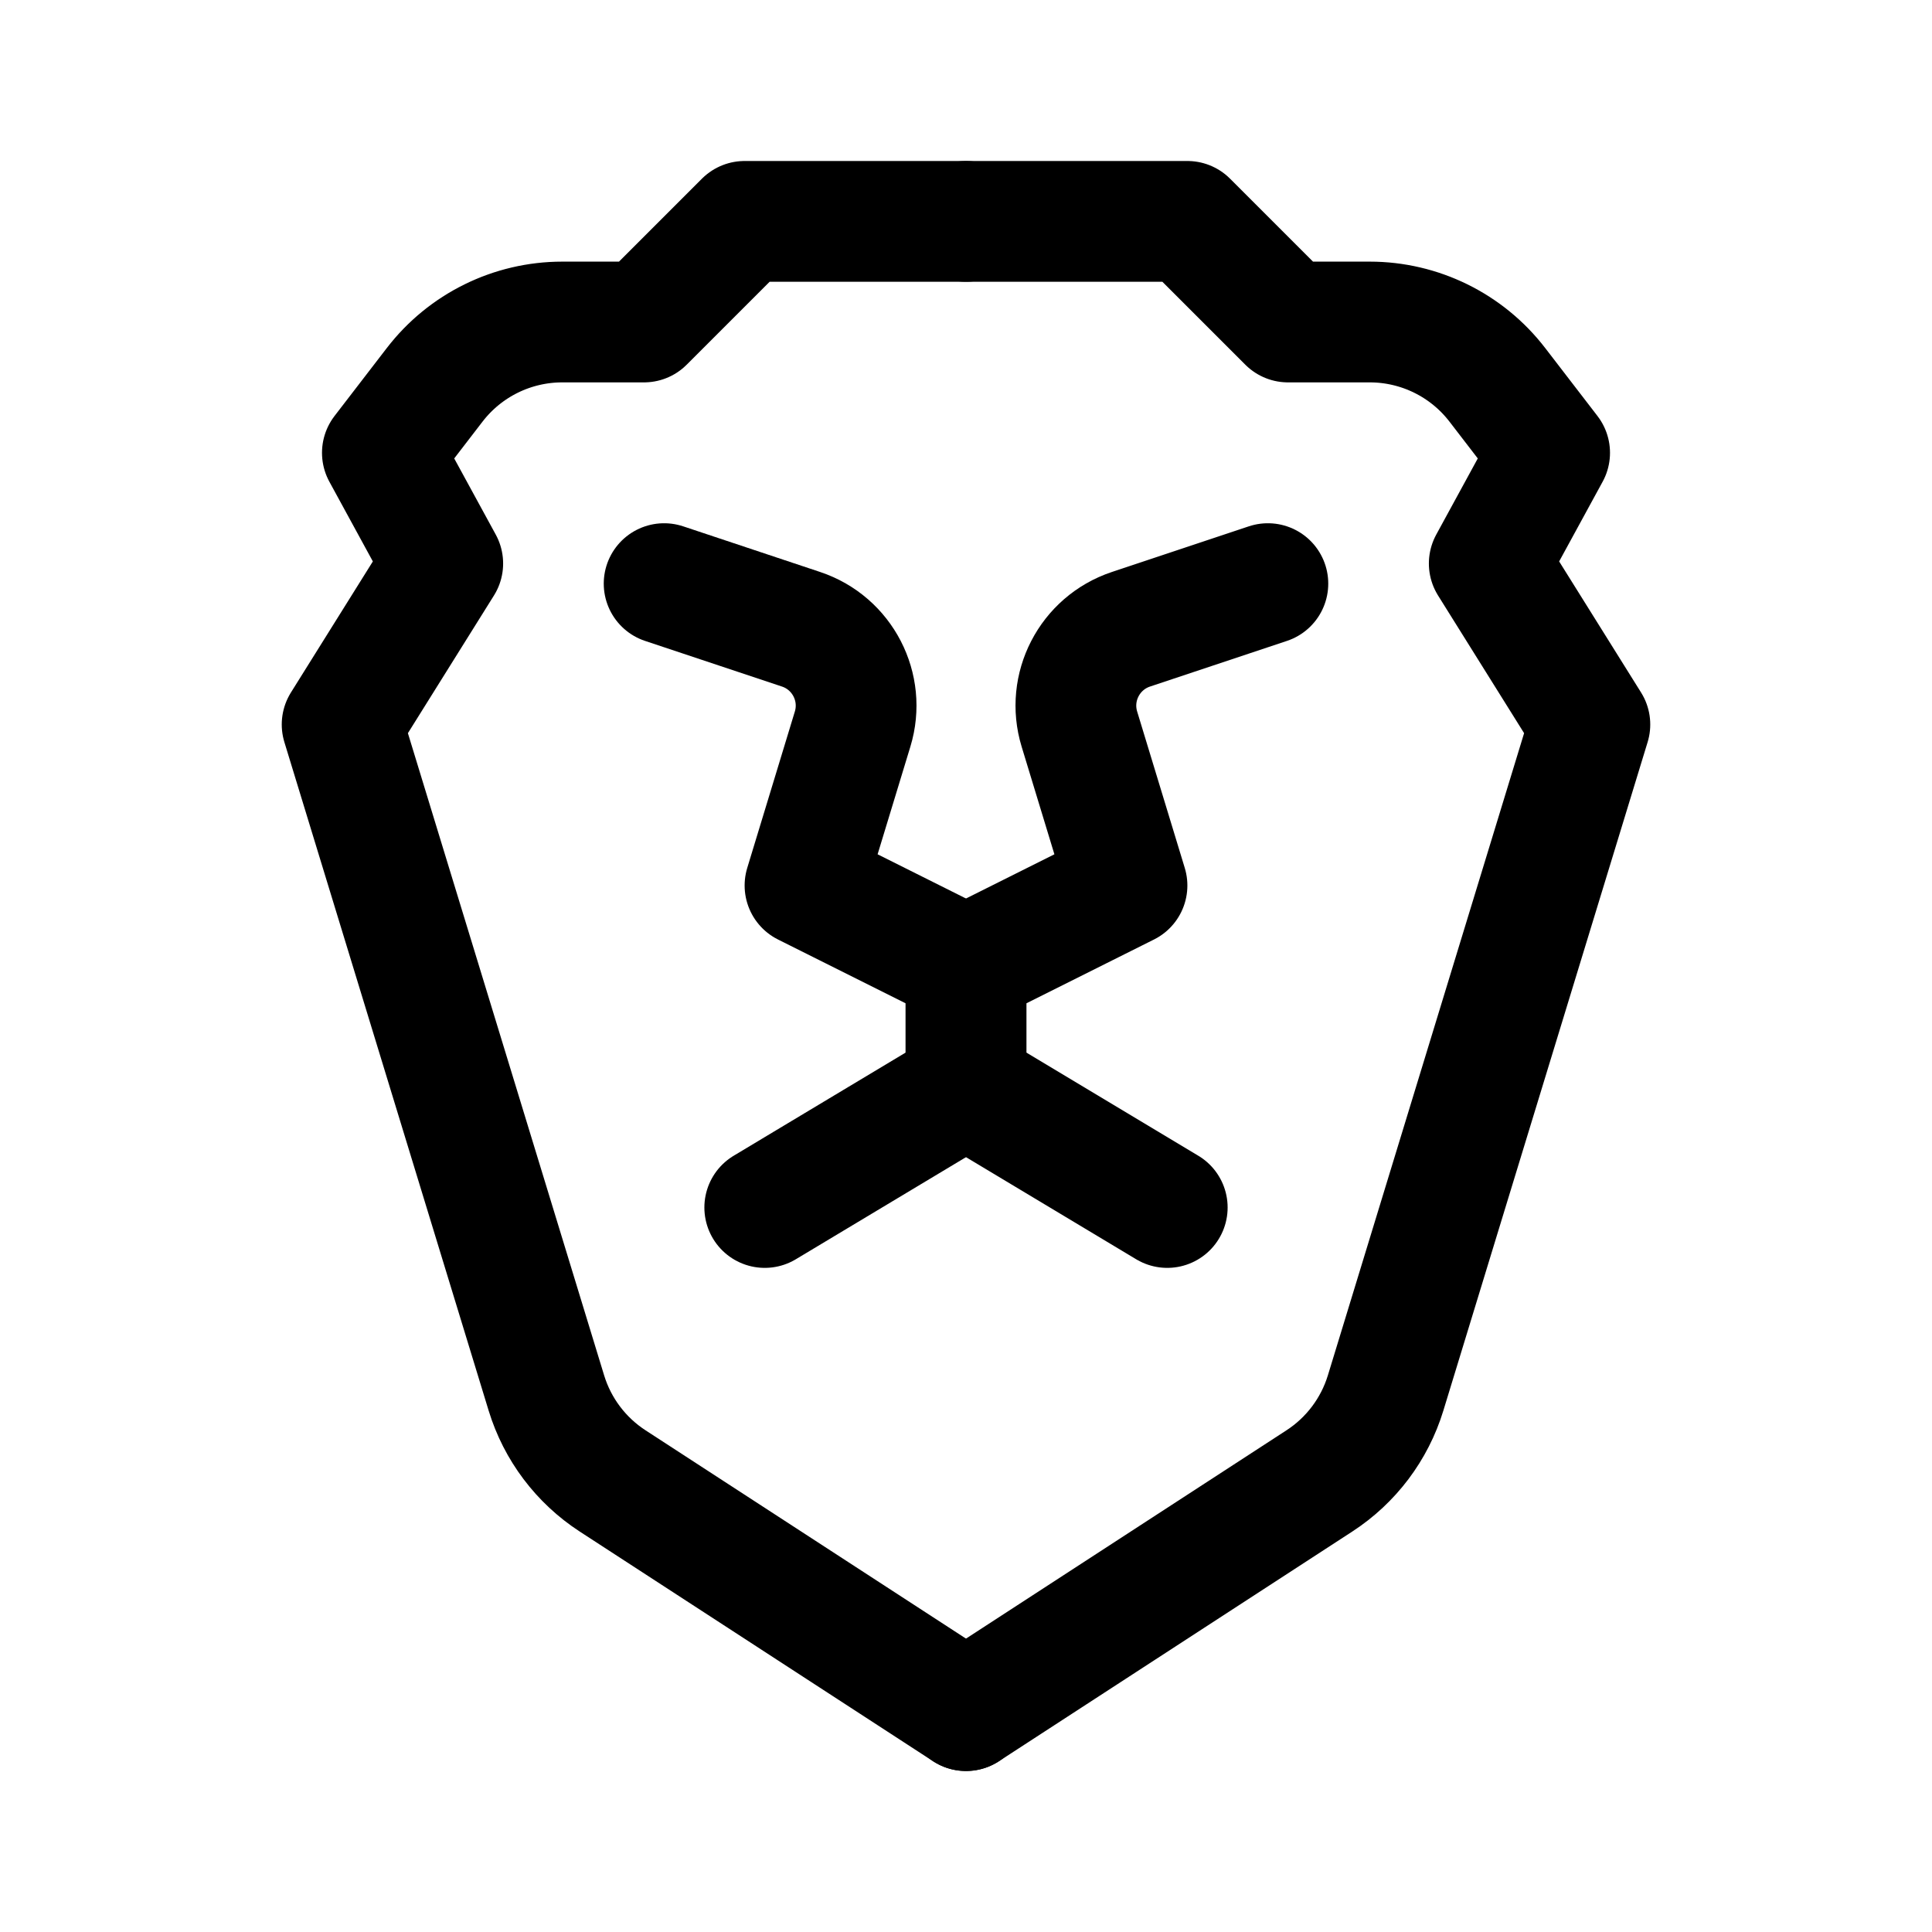
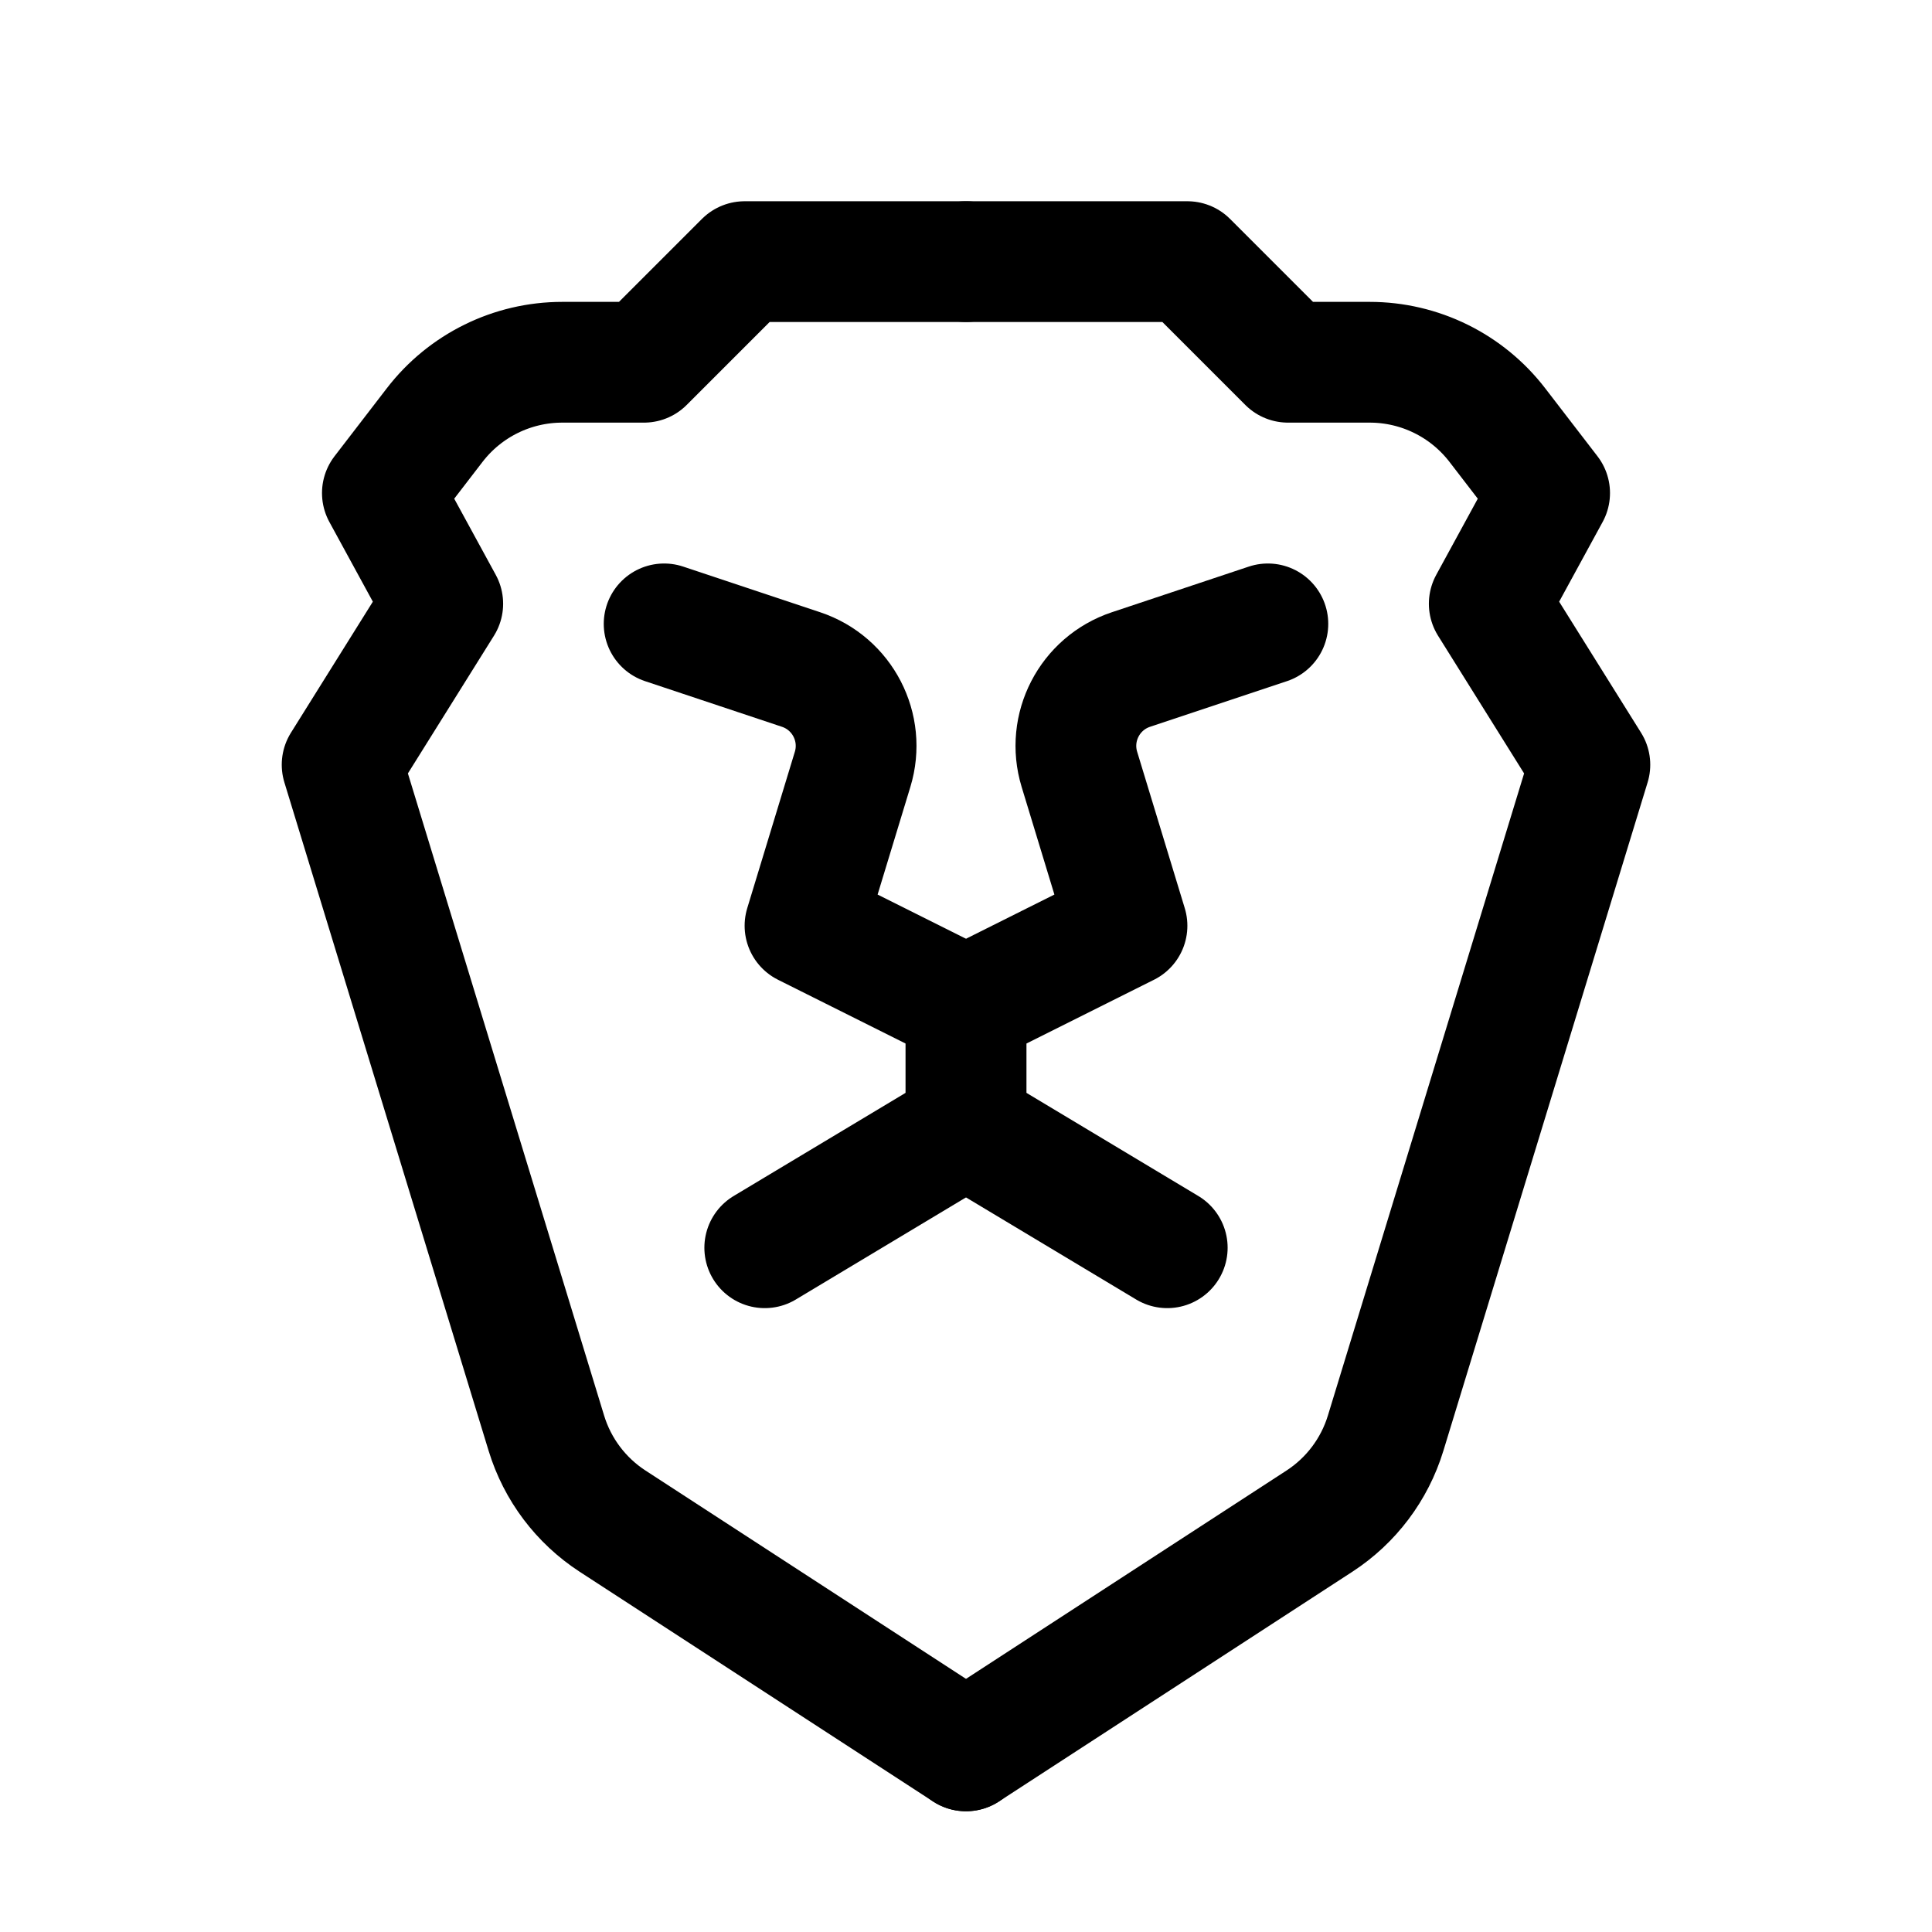
<svg xmlns="http://www.w3.org/2000/svg" width="192" height="192" viewBox="0 0 192 192" fill="none">
-   <path d="M96 22H74L64 32H55.878C50.911 32 46.225 34.307 43.196 38.245L38 45L44 56L34 72L54.299 138.433C55.398 142.029 57.728 145.123 60.881 147.172L96 170" stroke="black" stroke-width="12" stroke-linecap="round" stroke-linejoin="round" />
-   <path d="M96 22H118L128 32H136.122C141.089 32 145.775 34.307 148.804 38.245L154 45L148 56L158 72L137.701 138.433C136.602 142.029 134.272 145.123 131.119 147.172L96 170" stroke="black" stroke-width="12" stroke-linecap="round" stroke-linejoin="round" />
-   <path d="M76 120L96 108V96L80 88L84.731 72.455C85.994 68.306 83.721 63.907 79.608 62.536L66 58" stroke="black" stroke-width="12" stroke-linecap="round" stroke-linejoin="round" />
-   <path d="M116 120L96 108V96L112 88L107.269 72.455C106.006 68.306 108.279 63.907 112.392 62.536L126 58" stroke="black" stroke-width="12" stroke-linecap="round" stroke-linejoin="round" />
+   <path d="M96 26H74L64 36H55.878C50.911 36 46.225 38.307 43.196 42.245L38 49L44 60L34 76L54.299 142.433C55.398 146.029 57.728 149.123 60.881 151.172L96 174" stroke="black" stroke-width="12" stroke-linecap="round" stroke-linejoin="round" />
+   <path d="M96 26H118L128 36H136.122C141.089 36 145.775 38.307 148.804 42.245L154 49L148 60L158 76L137.701 142.433C136.602 146.029 134.272 149.123 131.119 151.172L96 174" stroke="black" stroke-width="12" stroke-linecap="round" stroke-linejoin="round" />
+   <path d="M76 124L96 112V100L80 92L84.731 76.455C85.994 72.306 83.721 67.907 79.608 66.536L66 62" stroke="black" stroke-width="12" stroke-linecap="round" stroke-linejoin="round" />
+   <path d="M116 124L96 112V100L112 92L107.269 76.455C106.006 72.306 108.279 67.907 112.392 66.536L126 62" stroke="black" stroke-width="12" stroke-linecap="round" stroke-linejoin="round" />
</svg>
